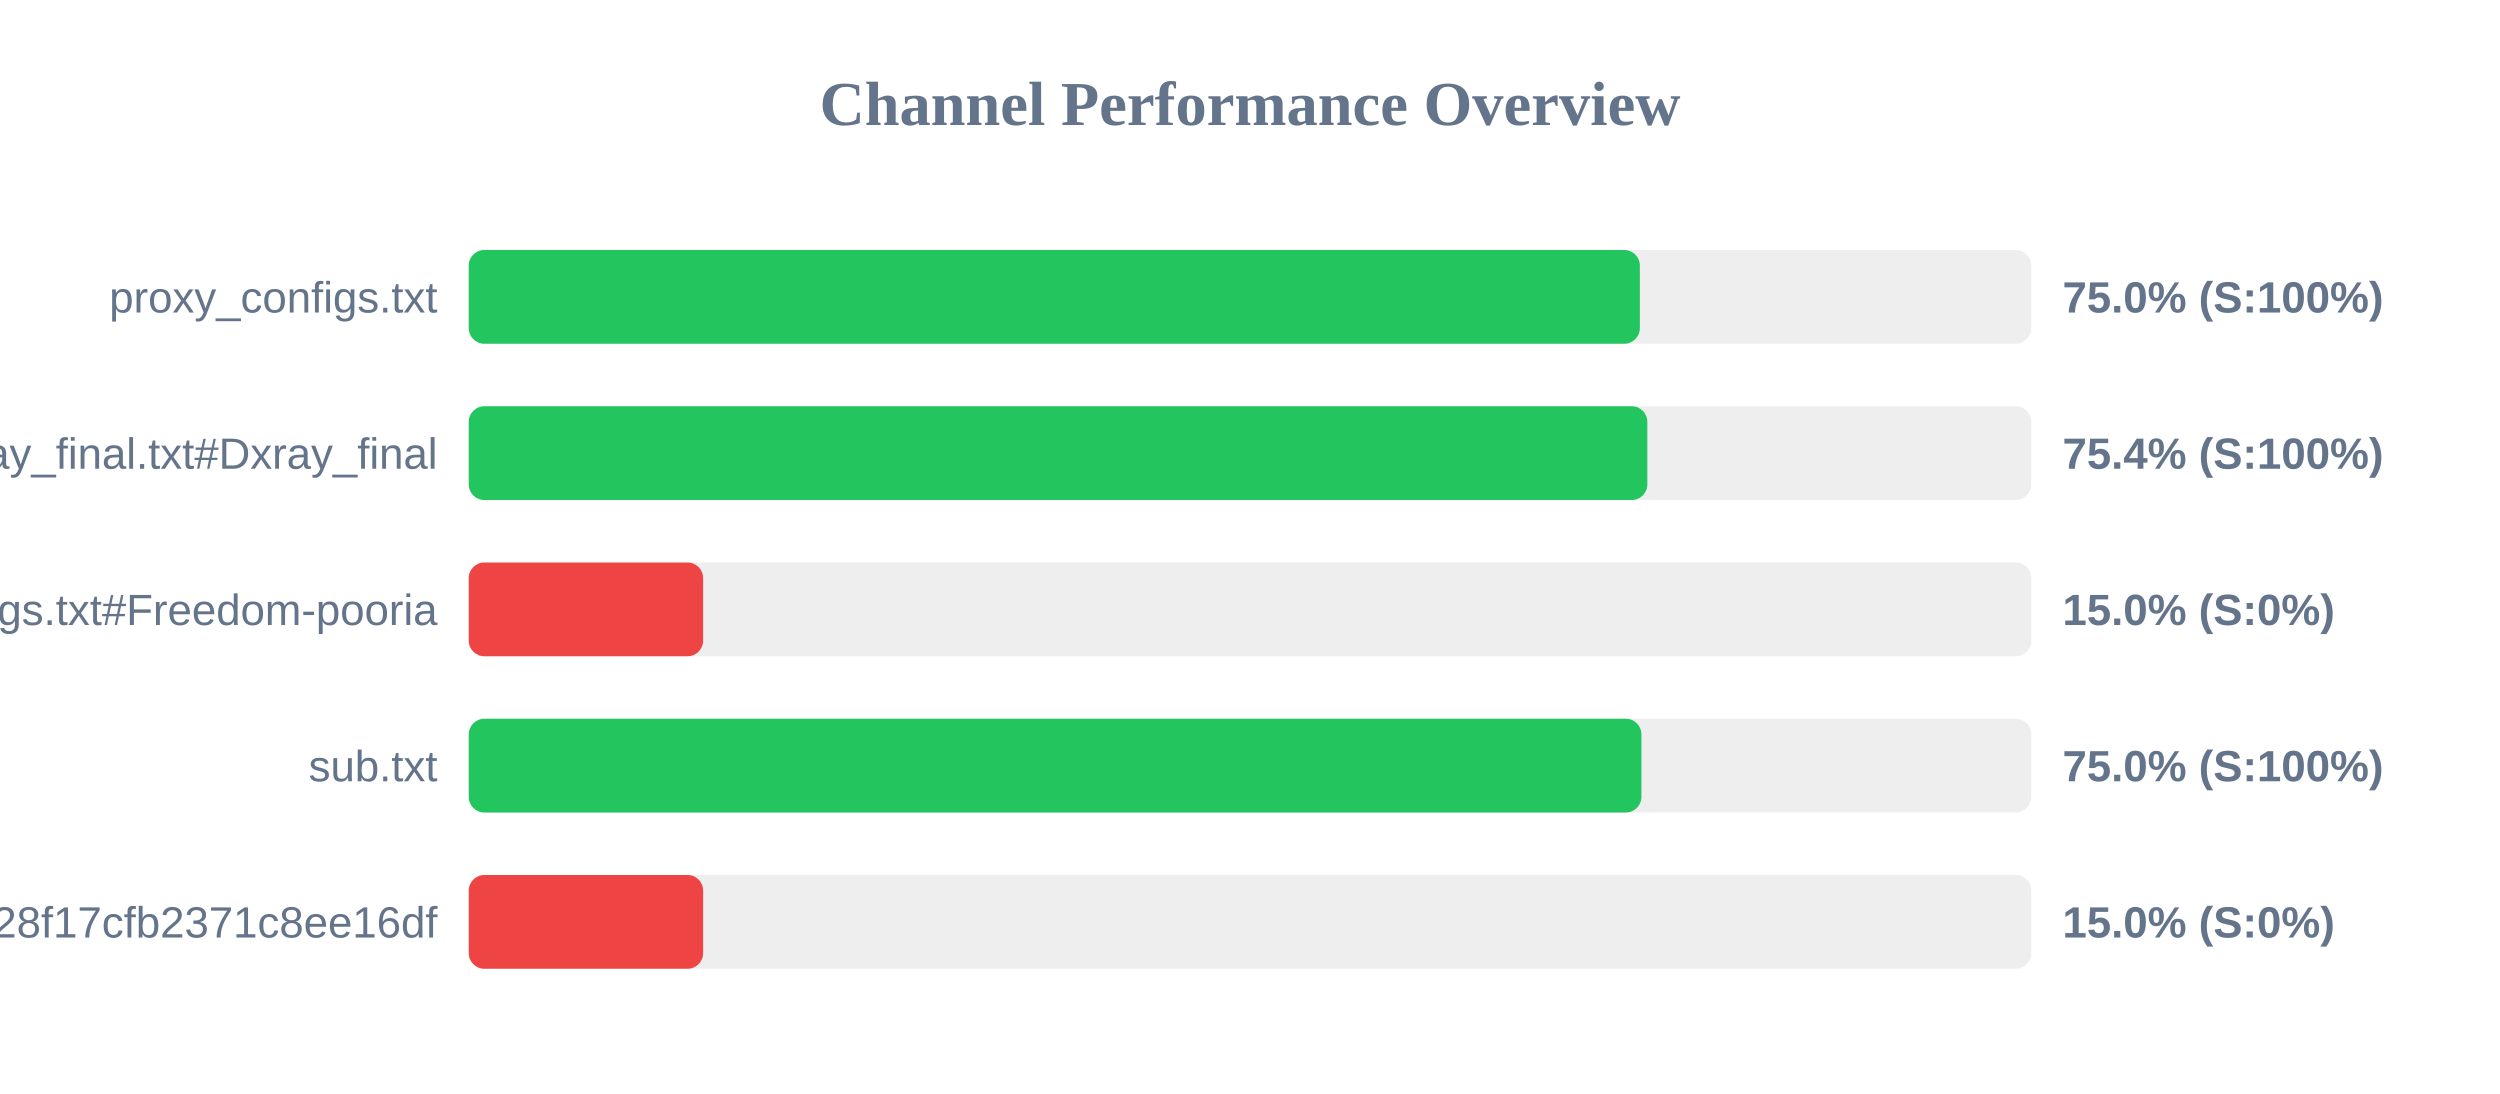
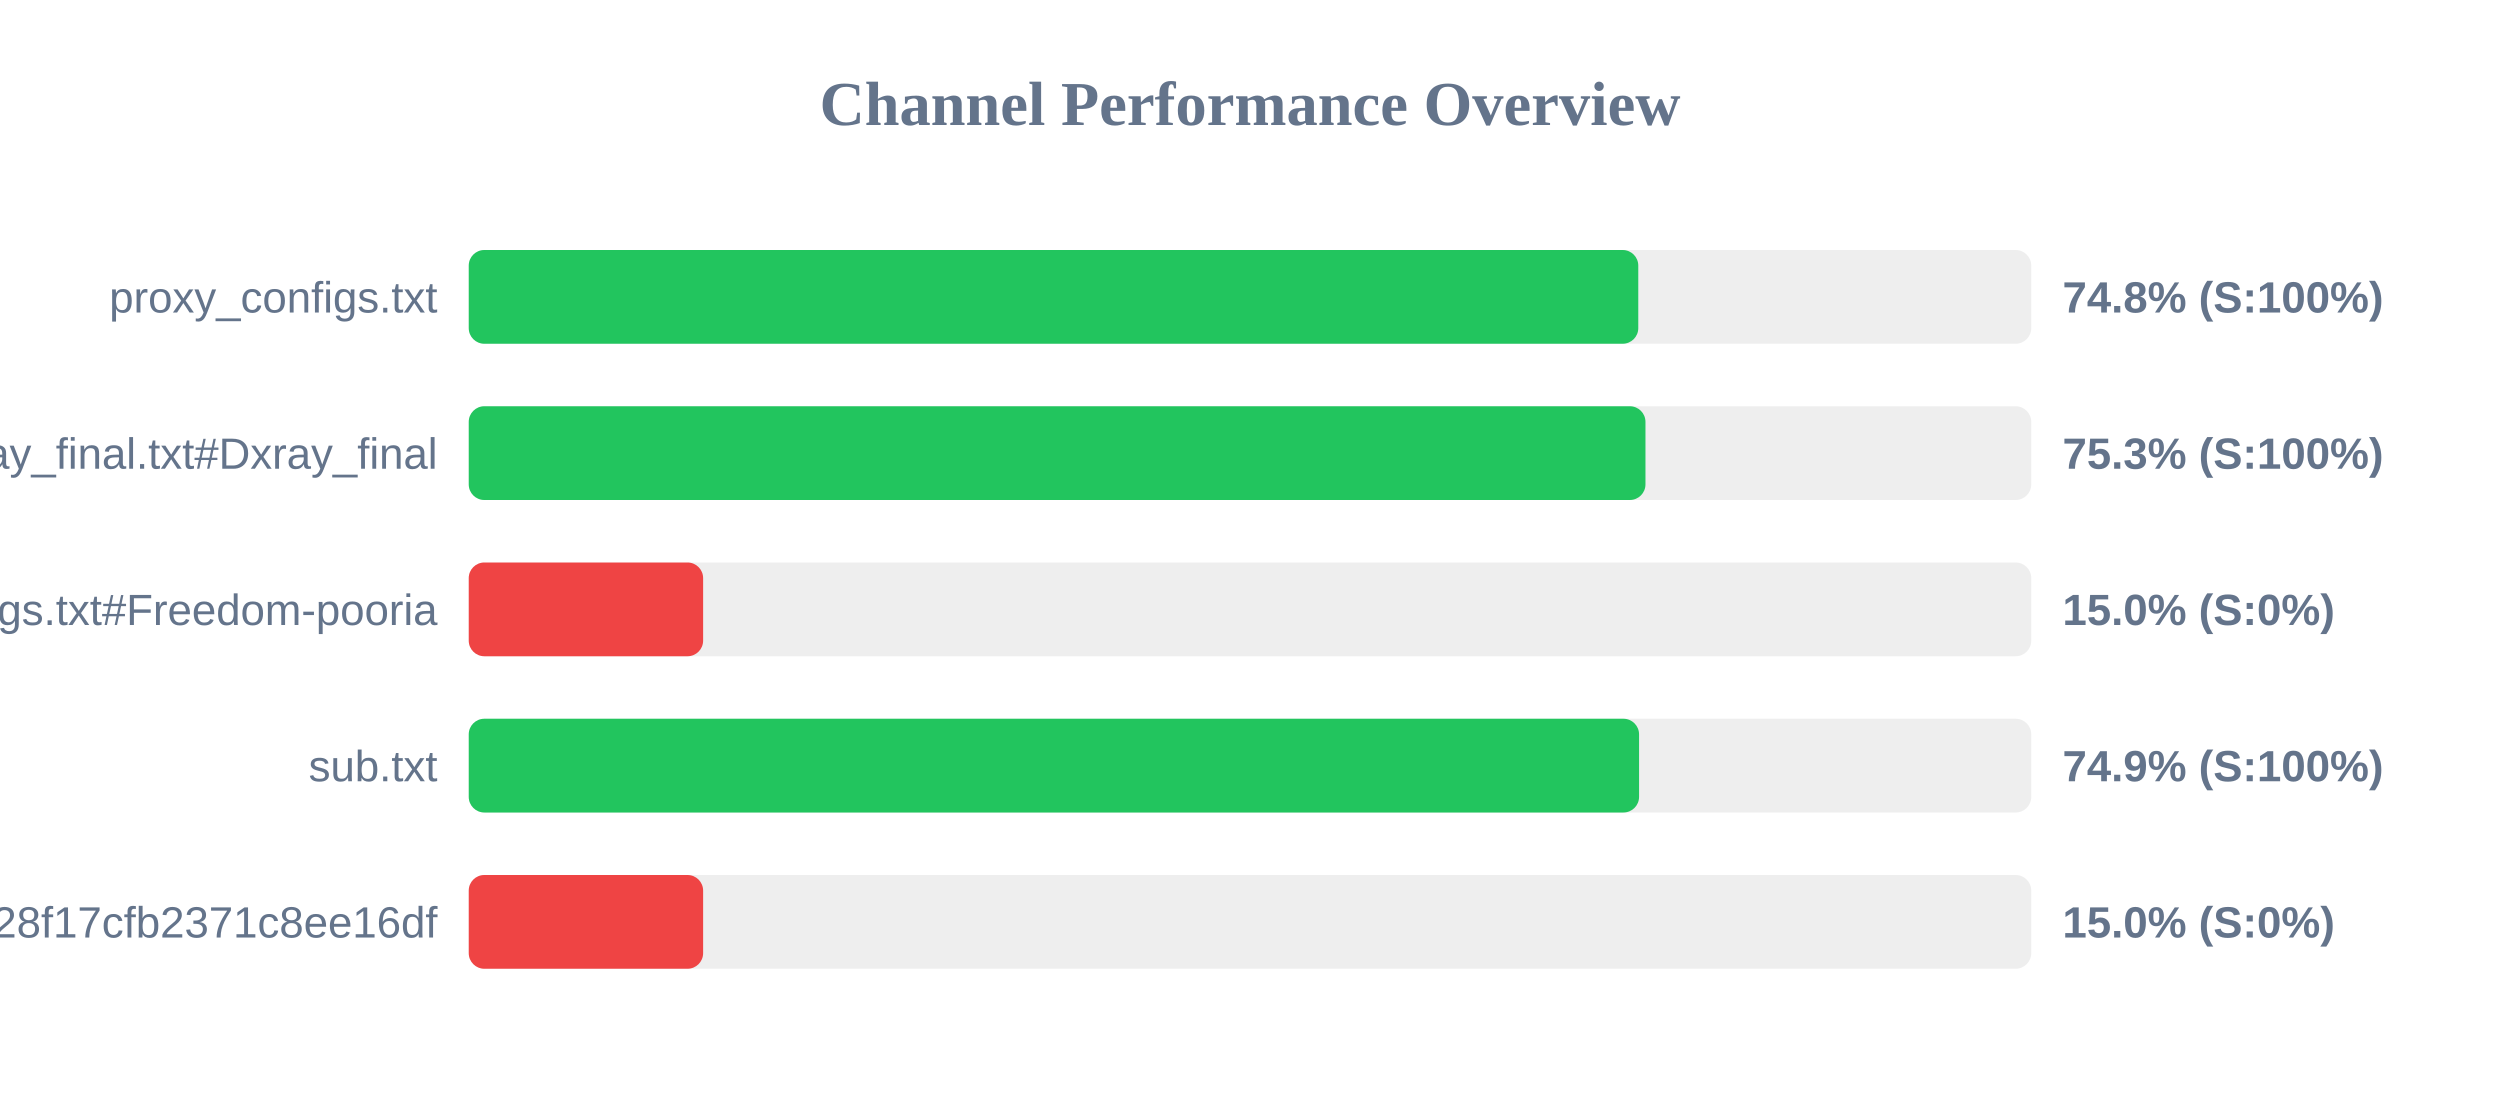
<svg xmlns="http://www.w3.org/2000/svg" width="800" height="350" version="1.1">
  <style>
        .row { font: 14px Arial; fill: #64748b; }
        .score { font: bold 14px Arial; fill: #64748b; }
    </style>
  <text x="400" y="40" text-anchor="middle" font-size="20px" font-weight="bold" fill="#64748b">Channel Performance Overview</text>
  <rect x="150" y="80" width="500" height="30" fill="#eee" rx="5" />
-   <rect x="150" y="80" width="374.75" height="30" fill="#22c55e" rx="5" />
+   <rect x="150" y="80" width="374.25" height="30" fill="#22c55e" rx="5" />
  <text x="140" y="100" text-anchor="end" class="row">proxy_configs.txt</text>
-   <text x="660" y="100" text-anchor="start" class="score">75.0% (S:100%)</text>
+   <text x="660" y="100" text-anchor="start" class="score">74.8% (S:100%)</text>
  <rect x="150" y="130" width="500" height="30" fill="#eee" rx="5" />
-   <rect x="150" y="130" width="377.15" height="30" fill="#22c55e" rx="5" />
+   <rect x="150" y="130" width="376.55" height="30" fill="#22c55e" rx="5" />
  <text x="140" y="150" text-anchor="end" class="row">xray_final.txt#Dxray_final</text>
-   <text x="660" y="150" text-anchor="start" class="score">75.4% (S:100%)</text>
+   <text x="660" y="150" text-anchor="start" class="score">75.3% (S:100%)</text>
  <rect x="150" y="180" width="500" height="30" fill="#eee" rx="5" />
  <rect x="150" y="180" width="75.0" height="30" fill="#ef4444" rx="5" />
  <text x="140" y="200" text-anchor="end" class="row">v2ray_configs.txt#Freedom-pooria</text>
  <text x="660" y="200" text-anchor="start" class="score">15.0% (S:0%)</text>
  <rect x="150" y="230" width="500" height="30" fill="#eee" rx="5" />
-   <rect x="150" y="230" width="375.25" height="30" fill="#22c55e" rx="5" />
+   <rect x="150" y="230" width="374.5" height="30" fill="#22c55e" rx="5" />
  <text x="140" y="250" text-anchor="end" class="row">sub.txt</text>
-   <text x="660" y="250" text-anchor="start" class="score">75.0% (S:100%)</text>
+   <text x="660" y="250" text-anchor="start" class="score">74.9% (S:100%)</text>
  <rect x="150" y="280" width="500" height="30" fill="#eee" rx="5" />
  <rect x="150" y="280" width="75.0" height="30" fill="#ef4444" rx="5" />
  <text x="140" y="300" text-anchor="end" class="row">?token=fedfed7b41b828f17cfb2371c8ee16df</text>
  <text x="660" y="300" text-anchor="start" class="score">15.0% (S:0%)</text>
</svg>
